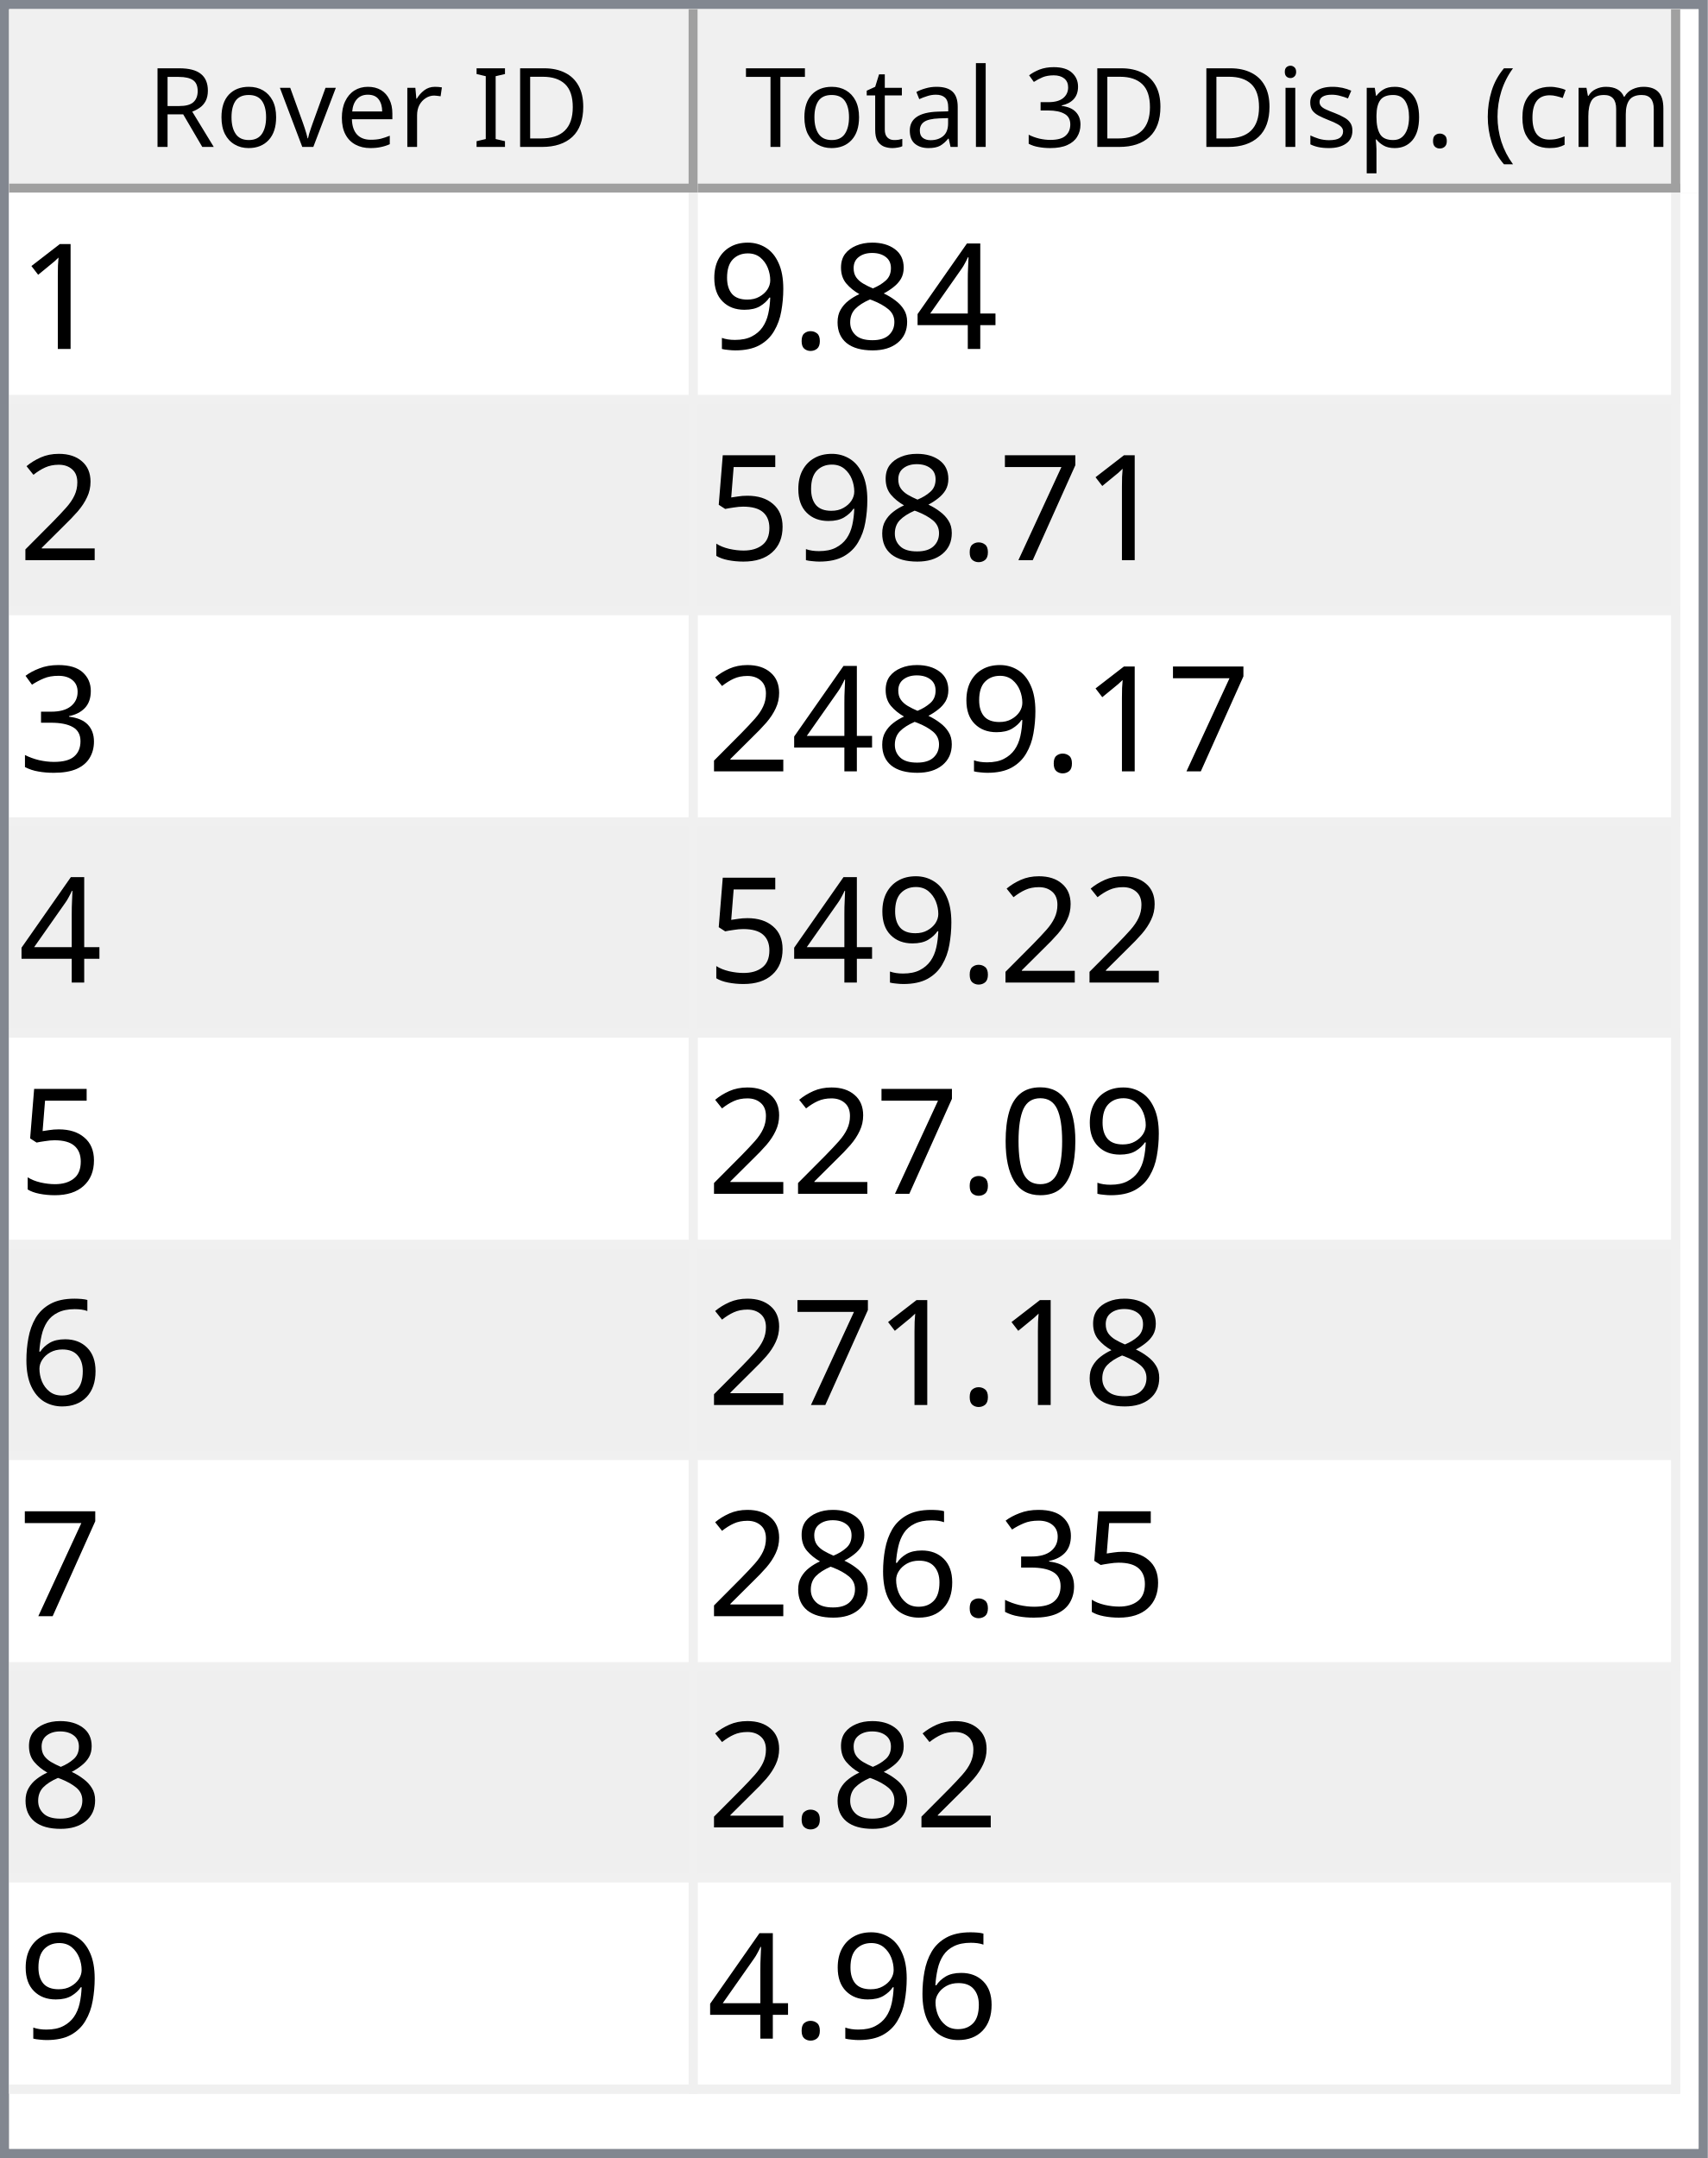
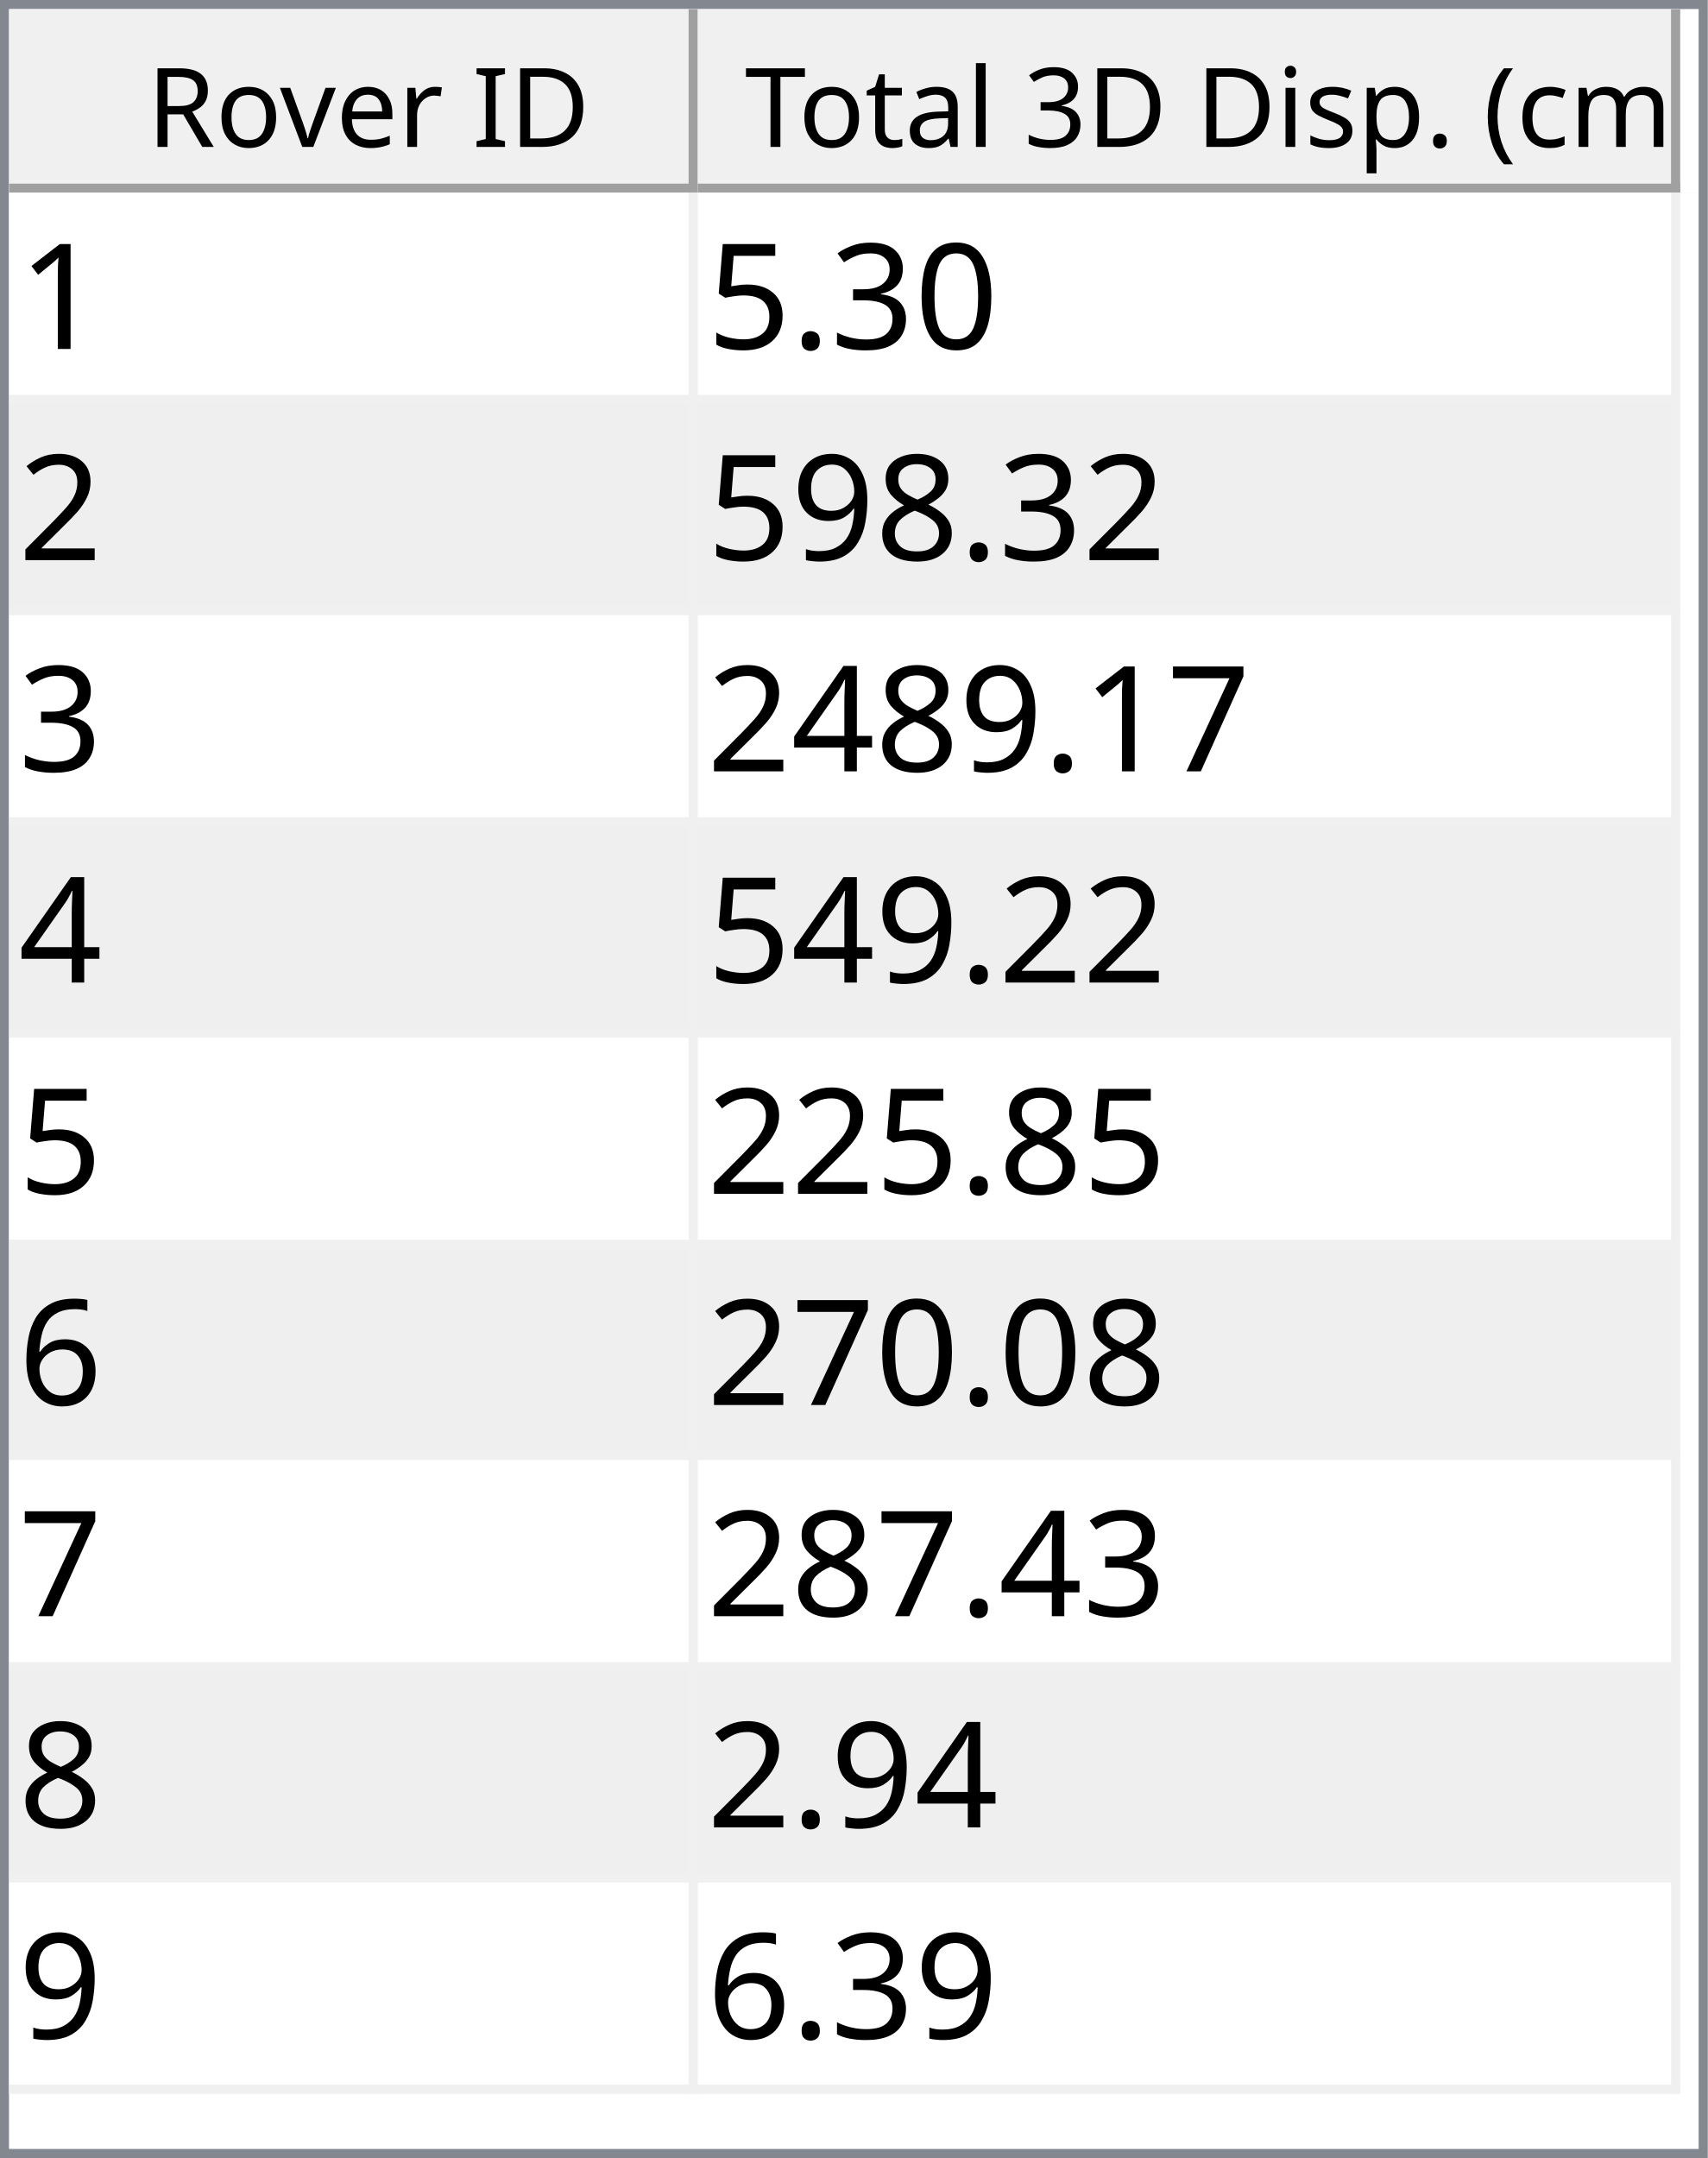
<svg xmlns="http://www.w3.org/2000/svg" style="fill-opacity:1; color-rendering:auto; color-interpolation:auto; text-rendering:auto; stroke:black; stroke-linecap:square; stroke-miterlimit:10; shape-rendering:auto; stroke-opacity:1; fill:black; stroke-dasharray:none; font-weight:normal; stroke-width:1; font-family:'Dialog'; font-style:normal; stroke-linejoin:miter; font-size:12px; stroke-dashoffset:0; image-rendering:auto;" width="186" height="235">
  <defs id="genericDefs" />
  <g>
    <defs id="defs1">
      <clipPath clipPathUnits="userSpaceOnUse" id="clipPath1">
        <path d="M0 0 L186 0 L186 235 L0 235 L0 0 Z" />
      </clipPath>
      <clipPath clipPathUnits="userSpaceOnUse" id="clipPath2">
        <path d="M0 0 L0 235 L186 235 L186 0 Z" />
      </clipPath>
      <clipPath clipPathUnits="userSpaceOnUse" id="clipPath3">
        <path d="M0 0 L0 20 L184 20 L184 0 Z" />
      </clipPath>
      <clipPath clipPathUnits="userSpaceOnUse" id="clipPath4">
        <path d="M0 0 L0 20 L75 20 L75 0 Z" />
      </clipPath>
      <clipPath clipPathUnits="userSpaceOnUse" id="clipPath5">
        <path d="M1 1 L1 19 L74 19 L74 1 Z" />
      </clipPath>
      <clipPath clipPathUnits="userSpaceOnUse" id="clipPath6">
        <path d="M0 0 L0 18 L73 18 L73 0 Z" />
      </clipPath>
      <clipPath clipPathUnits="userSpaceOnUse" id="clipPath7">
        <path d="M-0.5 -0.5 L-0.5 19.5 L74.5 19.5 L74.5 -0.5 Z" />
      </clipPath>
      <clipPath clipPathUnits="userSpaceOnUse" id="clipPath8">
        <path d="M0 0 L0 20 L107 20 L107 0 Z" />
      </clipPath>
      <clipPath clipPathUnits="userSpaceOnUse" id="clipPath9">
        <path d="M1 1 L1 19 L106 19 L106 1 Z" />
      </clipPath>
      <clipPath clipPathUnits="userSpaceOnUse" id="clipPath10">
        <path d="M0 0 L0 18 L105 18 L105 0 Z" />
      </clipPath>
      <clipPath clipPathUnits="userSpaceOnUse" id="clipPath11">
        <path d="M-0.5 -0.5 L-0.5 19.5 L106.5 19.5 L106.5 -0.5 Z" />
      </clipPath>
      <clipPath clipPathUnits="userSpaceOnUse" id="clipPath12">
        <path d="M0 0 L0 213 L184 213 L184 0 Z" />
      </clipPath>
      <clipPath clipPathUnits="userSpaceOnUse" id="clipPath13">
        <path d="M0 0 L0 207 L182 207 L182 0 Z" />
      </clipPath>
      <clipPath clipPathUnits="userSpaceOnUse" id="clipPath14">
        <path d="M-0.5 -0.5 L-0.5 206.5 L181.5 206.5 L181.5 -0.5 Z" />
      </clipPath>
      <clipPath clipPathUnits="userSpaceOnUse" id="clipPath15">
        <path d="M0 0 L0 22 L74 22 L74 0 Z" />
      </clipPath>
      <clipPath clipPathUnits="userSpaceOnUse" id="clipPath16">
        <path d="M0 0 L0 22 L106 22 L106 0 Z" />
      </clipPath>
      <font horiz-adv-x="64.551" id="font1">
        <font-face ascent="107.91" descent="25.098" units-per-em="100" style="font-style:normal; font-family:Segoe UI; font-weight:normal;" />
        <missing-glyph horiz-adv-x="64.551" d="M8.109 0 L8.109 68.266 L56.453 68.266 L56.453 0 L8.109 0 ZM15.328 7.234 L49.219 7.234 L49.219 61.031 L15.328 61.031 L15.328 7.234 Z" />
        <glyph unicode="D" horiz-adv-x="70.117" d="M9.188 0 L9.188 70.016 L28.516 70.016 Q65.531 70.016 65.531 35.891 Q65.531 19.672 55.25 9.836 Q44.969 0 27.734 0 L9.188 0 ZM17.391 62.594 L17.391 7.422 L27.828 7.422 Q41.609 7.422 49.273 14.797 Q56.938 22.172 56.938 35.688 Q56.938 62.594 28.328 62.594 L17.391 62.594 Z" />
        <glyph unicode="I" horiz-adv-x="26.611" d="M17.391 0 L9.188 0 L9.188 70.016 L17.391 70.016 L17.391 0 Z" />
        <glyph unicode=" " horiz-adv-x="27.393" d="" />
        <glyph unicode="r" horiz-adv-x="34.766" d="M34.188 41.891 Q32.078 43.5 28.125 43.5 Q23 43.5 19.555 38.672 Q16.109 33.844 16.109 25.484 L16.109 0 L8.109 0 L8.109 50 L16.109 50 L16.109 39.703 L16.312 39.703 Q18.016 44.969 21.531 47.922 Q25.047 50.875 29.391 50.875 Q32.516 50.875 34.188 50.203 L34.188 41.891 Z" />
        <glyph unicode="e" horiz-adv-x="52.295" d="M48.297 23 L12.984 23 Q13.188 14.656 17.484 10.109 Q21.781 5.562 29.297 5.562 Q37.75 5.562 44.828 11.141 L44.828 3.609 Q38.234 -1.172 27.391 -1.172 Q16.797 -1.172 10.742 5.641 Q4.688 12.453 4.688 24.812 Q4.688 36.469 11.305 43.82 Q17.922 51.172 27.734 51.172 Q37.547 51.172 42.922 44.828 Q48.297 38.484 48.297 27.203 L48.297 23 ZM40.094 29.781 Q40.047 36.719 36.75 40.578 Q33.453 44.438 27.594 44.438 Q21.922 44.438 17.969 40.383 Q14.016 36.328 13.094 29.781 L40.094 29.781 Z" />
        <glyph unicode="v" horiz-adv-x="47.9" d="M47.406 50 L27.484 0 L19.625 0 L0.688 50 L9.469 50 L22.172 13.672 Q23.578 9.672 23.922 6.688 L24.125 6.688 Q24.609 10.453 25.688 13.484 L38.969 50 L47.406 50 Z" />
        <glyph unicode="o" horiz-adv-x="58.594" d="M29 -1.172 Q17.922 -1.172 11.305 5.836 Q4.688 12.844 4.688 24.422 Q4.688 37.016 11.57 44.094 Q18.453 51.172 30.172 51.172 Q41.359 51.172 47.633 44.289 Q53.906 37.406 53.906 25.203 Q53.906 13.234 47.141 6.031 Q40.375 -1.172 29 -1.172 ZM29.594 44.438 Q21.875 44.438 17.383 39.188 Q12.891 33.938 12.891 24.703 Q12.891 15.828 17.43 10.695 Q21.969 5.562 29.594 5.562 Q37.359 5.562 41.531 10.594 Q45.703 15.625 45.703 24.906 Q45.703 34.281 41.531 39.359 Q37.359 44.438 29.594 44.438 Z" />
        <glyph unicode="R" horiz-adv-x="59.814" d="M59.375 0 L49.609 0 L37.891 19.625 Q36.281 22.359 34.766 24.289 Q33.25 26.219 31.664 27.438 Q30.078 28.656 28.25 29.219 Q26.422 29.781 24.125 29.781 L17.391 29.781 L17.391 0 L9.188 0 L9.188 70.016 L30.078 70.016 Q34.672 70.016 38.555 68.867 Q42.438 67.719 45.289 65.375 Q48.141 63.031 49.758 59.547 Q51.375 56.062 51.375 51.375 Q51.375 47.703 50.273 44.656 Q49.172 41.609 47.148 39.211 Q45.125 36.812 42.266 35.133 Q39.406 33.453 35.844 32.516 L35.844 32.328 Q37.594 31.547 38.891 30.547 Q40.188 29.547 41.359 28.18 Q42.531 26.812 43.68 25.078 Q44.828 23.344 46.234 21.047 L59.375 0 ZM17.391 62.594 L17.391 37.203 L28.516 37.203 Q31.594 37.203 34.203 38.133 Q36.812 39.062 38.719 40.797 Q40.625 42.531 41.703 45.047 Q42.781 47.562 42.781 50.688 Q42.781 56.297 39.141 59.445 Q35.5 62.594 28.609 62.594 L17.391 62.594 Z" />
        <glyph unicode=")" horiz-adv-x="30.176" d="M8.297 -15.922 L1.172 -15.922 Q16.406 2.344 16.406 26.812 Q16.406 51.469 1.078 70.016 L8.297 70.016 Q23.531 52.156 23.531 26.703 Q23.531 1.375 8.297 -15.922 Z" />
        <glyph unicode="m" horiz-adv-x="86.133" d="M79.109 0 L71.094 0 L71.094 28.719 Q71.094 37.016 68.531 40.727 Q65.969 44.438 59.906 44.438 Q54.781 44.438 51.195 39.75 Q47.609 35.062 47.609 28.516 L47.609 0 L39.594 0 L39.594 29.688 Q39.594 44.438 28.219 44.438 Q22.953 44.438 19.531 40.016 Q16.109 35.594 16.109 28.516 L16.109 0 L8.109 0 L8.109 50 L16.109 50 L16.109 42.094 L16.312 42.094 Q21.625 51.172 31.844 51.172 Q36.969 51.172 40.773 48.312 Q44.578 45.453 46 40.828 Q51.562 51.172 62.594 51.172 Q79.109 51.172 79.109 30.812 L79.109 0 Z" />
        <glyph unicode="c" horiz-adv-x="46.191" d="M42.188 2.297 Q36.422 -1.172 28.516 -1.172 Q17.828 -1.172 11.258 5.789 Q4.688 12.75 4.688 23.828 Q4.688 36.188 11.766 43.68 Q18.844 51.172 30.672 51.172 Q37.25 51.172 42.281 48.734 L42.281 40.531 Q36.719 44.438 30.375 44.438 Q22.703 44.438 17.797 38.945 Q12.891 33.453 12.891 24.516 Q12.891 15.719 17.508 10.641 Q22.125 5.562 29.891 5.562 Q36.422 5.562 42.188 9.906 L42.188 2.297 Z" />
        <glyph unicode="(" horiz-adv-x="30.176" d="M29.109 -15.922 L21.969 -15.922 Q6.844 1.375 6.844 26.703 Q6.844 52.156 21.969 70.016 L29.203 70.016 Q13.875 51.469 13.875 26.812 Q13.875 2.344 29.109 -15.922 Z" />
        <glyph unicode="." horiz-adv-x="21.68" d="M10.891 -1.078 Q8.641 -1.078 7.055 0.539 Q5.469 2.156 5.469 4.391 Q5.469 6.641 7.055 8.273 Q8.641 9.906 10.891 9.906 Q13.188 9.906 14.797 8.273 Q16.406 6.641 16.406 4.391 Q16.406 2.156 14.797 0.539 Q13.188 -1.078 10.891 -1.078 Z" />
        <glyph unicode="p" horiz-adv-x="58.789" d="M16.312 7.234 L16.109 7.234 L16.109 -23 L8.109 -23 L8.109 50 L16.109 50 L16.109 41.219 L16.312 41.219 Q22.219 51.172 33.594 51.172 Q43.266 51.172 48.688 44.461 Q54.109 37.75 54.109 26.469 Q54.109 13.922 48 6.375 Q41.891 -1.172 31.297 -1.172 Q21.578 -1.172 16.312 7.234 ZM16.109 27.391 L16.109 20.406 Q16.109 14.203 20.141 9.883 Q24.172 5.562 30.375 5.562 Q37.641 5.562 41.773 11.133 Q45.906 16.703 45.906 26.609 Q45.906 34.969 42.047 39.703 Q38.188 44.438 31.594 44.438 Q24.609 44.438 20.359 39.578 Q16.109 34.719 16.109 27.391 Z" />
        <glyph unicode="s" horiz-adv-x="42.432" d="M5.078 1.812 L5.078 10.406 Q11.625 5.562 19.484 5.562 Q30.031 5.562 30.031 12.594 Q30.031 14.594 29.125 15.992 Q28.219 17.391 26.68 18.461 Q25.141 19.531 23.07 20.383 Q21 21.234 18.609 22.172 Q15.281 23.484 12.766 24.828 Q10.25 26.172 8.57 27.859 Q6.891 29.547 6.031 31.695 Q5.172 33.844 5.172 36.719 Q5.172 40.234 6.789 42.945 Q8.406 45.656 11.086 47.484 Q13.766 49.312 17.211 50.242 Q20.656 51.172 24.312 51.172 Q30.812 51.172 35.938 48.922 L35.938 40.828 Q30.422 44.438 23.25 44.438 Q21 44.438 19.195 43.922 Q17.391 43.406 16.094 42.477 Q14.797 41.547 14.086 40.258 Q13.375 38.969 13.375 37.406 Q13.375 35.453 14.086 34.133 Q14.797 32.812 16.164 31.789 Q17.531 30.766 19.484 29.938 Q21.438 29.109 23.922 28.125 Q27.25 26.859 29.883 25.516 Q32.516 24.172 34.375 22.484 Q36.234 20.797 37.234 18.602 Q38.234 16.406 38.234 13.375 Q38.234 9.672 36.602 6.938 Q34.969 4.203 32.234 2.398 Q29.5 0.594 25.93 -0.289 Q22.359 -1.172 18.453 -1.172 Q10.75 -1.172 5.078 1.812 Z" />
        <glyph unicode="i" horiz-adv-x="24.219" d="M12.203 62.703 Q10.062 62.703 8.547 64.164 Q7.031 65.625 7.031 67.875 Q7.031 70.125 8.547 71.609 Q10.062 73.094 12.203 73.094 Q14.406 73.094 15.945 71.609 Q17.484 70.125 17.484 67.875 Q17.484 65.719 15.945 64.211 Q14.406 62.703 12.203 62.703 ZM16.109 0 L8.109 0 L8.109 50 L16.109 50 L16.109 0 Z" />
        <glyph unicode="3" horiz-adv-x="53.906" d="M46.531 19.828 Q46.531 15.094 44.75 11.211 Q42.969 7.328 39.719 4.57 Q36.469 1.812 31.93 0.297 Q27.391 -1.219 21.922 -1.219 Q11.922 -1.219 6 2.594 L6 11.188 Q13.094 5.609 22.219 5.609 Q25.875 5.609 28.828 6.539 Q31.781 7.469 33.906 9.227 Q36.031 10.984 37.18 13.477 Q38.328 15.969 38.328 19.094 Q38.328 32.812 18.797 32.812 L12.984 32.812 L12.984 39.594 L18.5 39.594 Q35.797 39.594 35.797 52.484 Q35.797 64.406 22.609 64.406 Q15.188 64.406 8.688 59.422 L8.688 67.188 Q15.375 71.188 24.609 71.188 Q29 71.188 32.57 69.969 Q36.141 68.75 38.68 66.555 Q41.219 64.359 42.609 61.281 Q44 58.203 44 54.5 Q44 40.672 30.031 36.719 L30.031 36.531 Q33.594 36.141 36.625 34.797 Q39.656 33.453 41.852 31.305 Q44.047 29.156 45.289 26.25 Q46.531 23.344 46.531 19.828 Z" />
        <glyph unicode="l" horiz-adv-x="24.219" d="M16.109 0 L8.109 0 L8.109 74.031 L16.109 74.031 L16.109 0 Z" />
        <glyph unicode="a" horiz-adv-x="50.879" d="M43.891 0 L35.891 0 L35.891 7.812 L35.688 7.812 Q30.469 -1.172 20.312 -1.172 Q12.844 -1.172 8.617 2.781 Q4.391 6.734 4.391 13.281 Q4.391 27.297 20.906 29.594 L35.891 31.688 Q35.891 44.438 25.594 44.438 Q16.547 44.438 9.281 38.281 L9.281 46.484 Q16.656 51.172 26.266 51.172 Q43.891 51.172 43.891 32.516 L43.891 0 ZM35.891 25.297 L23.828 23.641 Q18.266 22.859 15.43 20.875 Q12.594 18.891 12.594 13.875 Q12.594 10.203 15.211 7.883 Q17.828 5.562 22.172 5.562 Q28.125 5.562 32.008 9.742 Q35.891 13.922 35.891 20.312 L35.891 25.297 Z" />
        <glyph unicode="t" horiz-adv-x="33.887" d="M31.297 0.484 Q28.469 -1.078 23.828 -1.078 Q10.688 -1.078 10.688 13.578 L10.688 43.172 L2.094 43.172 L2.094 50 L10.688 50 L10.688 62.203 L18.703 64.797 L18.703 50 L31.297 50 L31.297 43.172 L18.703 43.172 L18.703 14.984 Q18.703 9.969 20.414 7.82 Q22.125 5.672 26.078 5.672 Q29.109 5.672 31.297 7.328 L31.297 0.484 Z" />
        <glyph unicode="T" horiz-adv-x="52.393" d="M50.594 62.594 L30.375 62.594 L30.375 0 L22.172 0 L22.172 62.594 L2 62.594 L2 70.016 L50.594 70.016 L50.594 62.594 Z" />
      </font>
      <font horiz-adv-x="75.0" id="font2">
        <font-face ascent="100.537" descent="21.973" units-per-em="100" style="font-style:normal; font-family:sans-serif; font-weight:normal;" />
        <missing-glyph horiz-adv-x="75.0" d="M12.5 0 L12.5 62.5 L62.5 62.5 L62.5 0 L12.5 0 ZM14.062 1.562 L60.938 1.562 L60.938 60.938 L14.062 60.938 L14.062 1.562 Z" />
        <glyph unicode="1" horiz-adv-x="55.615" d="M37.25 0 L28.469 0 L28.469 56 Q25.297 52.984 20.141 49.953 Q14.984 46.922 10.891 45.406 L10.891 53.906 Q18.266 57.375 23.781 62.305 Q29.297 67.234 31.594 71.875 L37.25 71.875 L37.25 0 Z" />
+         <glyph unicode="0" horiz-adv-x="55.615" d="M4.156 35.297 Q4.156 48 6.766 55.742 Q9.375 63.484 14.523 67.68 Q19.672 71.875 27.484 71.875 Q33.25 71.875 37.594 69.555 Q41.938 67.234 44.773 62.867 Q47.609 58.5 49.219 52.227 Q50.828 45.953 50.828 35.297 Q50.828 22.703 48.242 14.969 Q45.656 7.234 40.508 3.008 Q35.359 -1.219 27.484 -1.219 Q17.141 -1.219 11.234 6.203 Q4.156 15.141 4.156 35.297 ZM13.188 35.297 Q13.188 17.672 17.312 11.836 Q21.438 6 27.484 6 Q33.547 6 37.672 11.859 Q41.797 17.719 41.797 35.297 Q41.797 52.984 37.672 58.789 Q33.547 64.594 27.391 64.594 Q21.344 64.594 17.719 59.469 Q13.188 52.938 13.188 35.297 Z" />
+         <glyph unicode="3" horiz-adv-x="55.615" d="M4.203 18.891 L12.984 20.062 Q14.5 12.594 18.141 9.297 Q21.781 6 27 6 Q33.203 6 37.477 10.297 Q41.75 14.594 41.75 20.953 Q41.75 27 37.797 30.93 Q33.844 34.859 27.734 34.859 Q25.25 34.859 21.531 33.891 L22.516 41.609 Q23.391 41.5 23.922 41.5 Q29.547 41.5 34.039 44.43 Q38.531 47.359 38.531 53.469 Q38.531 58.297 35.258 61.477 Q31.984 64.656 26.812 64.656 Q21.688 64.656 18.266 61.43 Q14.844 58.203 13.875 51.766 L5.078 53.328 Q6.688 62.156 12.398 67.016 Q18.109 71.875 26.609 71.875 Q32.469 71.875 37.398 69.359 Q42.328 66.844 44.945 62.5 Q47.562 58.156 47.562 53.266 Q47.562 48.641 45.07 44.828 Q42.578 41.016 37.703 38.766 Q44.047 37.312 47.562 32.695 Q51.078 28.078 51.078 21.141 Q51.078 11.766 44.242 5.25 Q37.406 -1.266 26.953 -1.266 Q17.531 -1.266 11.305 4.352 Q5.078 9.969 4.203 18.891 Z" />
+         <glyph unicode="." horiz-adv-x="27.783" d="M9.078 0 L9.078 10.016 L19.094 10.016 L19.094 0 L9.078 0 Z" />
+         <glyph unicode="5" horiz-adv-x="55.615" d="M4.156 18.75 L13.375 19.531 Q14.406 12.797 18.141 9.398 Q21.875 6 27.156 6 Q33.5 6 37.891 10.789 Q42.281 15.578 42.281 23.484 Q42.281 31 38.062 35.352 Q33.844 39.703 27 39.703 Q22.75 39.703 19.336 37.773 Q15.922 35.844 13.969 32.766 L5.719 33.844 L12.641 70.609 L48.25 70.609 L48.25 62.203 L19.672 62.203 L15.828 42.969 Q22.266 47.469 29.344 47.469 Q38.719 47.469 45.164 40.969 Q51.609 34.469 51.609 24.266 Q51.609 14.547 45.953 7.469 Q39.062 -1.219 27.156 -1.219 Q17.391 -1.219 11.211 4.25 Q5.031 9.719 4.156 18.75 Z" />
+         <glyph unicode="2" horiz-adv-x="55.615" d="M50.344 8.453 L50.344 0 L3.031 0 Q2.938 3.172 4.047 6.109 Q5.859 10.938 9.836 15.625 Q13.812 20.312 21.344 26.469 Q33.016 36.031 37.117 41.625 Q41.219 47.219 41.219 52.203 Q41.219 57.422 37.477 61.008 Q33.734 64.594 27.734 64.594 Q21.391 64.594 17.578 60.789 Q13.766 56.984 13.719 50.25 L4.688 51.172 Q5.609 61.281 11.664 66.578 Q17.719 71.875 27.938 71.875 Q38.234 71.875 44.242 66.164 Q50.25 60.453 50.25 52 Q50.25 47.703 48.492 43.555 Q46.734 39.406 42.656 34.812 Q38.578 30.219 29.109 22.219 Q21.188 15.578 18.945 13.211 Q16.703 10.844 15.234 8.453 L50.344 8.453 Z" />
+         <glyph unicode="8" horiz-adv-x="55.615" d="M17.672 38.812 Q12.203 40.828 9.57 44.539 Q6.938 48.25 6.938 53.422 Q6.938 61.234 12.555 66.555 Q18.172 71.875 27.484 71.875 Q36.859 71.875 42.578 66.43 Q48.297 60.984 48.297 53.172 Q48.297 48.188 45.68 44.508 Q43.062 40.828 37.75 38.812 Q44.344 36.672 47.781 31.883 Q51.219 27.094 51.219 20.453 Q51.219 11.281 44.727 5.031 Q38.234 -1.219 27.641 -1.219 Q17.047 -1.219 10.547 5.055 Q4.047 11.328 4.047 20.703 Q4.047 27.688 7.594 32.398 Q11.141 37.109 17.672 38.812 ZM15.922 53.719 Q15.922 48.641 19.195 45.414 Q22.469 42.188 27.688 42.188 Q32.766 42.188 36.016 45.383 Q39.266 48.578 39.266 53.219 Q39.266 58.062 35.914 61.359 Q32.562 64.656 27.594 64.656 Q22.562 64.656 19.242 61.43 Q15.922 58.203 15.922 53.719 ZM13.094 20.656 Q13.094 16.891 14.875 13.375 Q16.656 9.859 20.172 7.93 Q23.688 6 27.734 6 Q34.031 6 38.133 10.055 Q42.234 14.109 42.234 20.359 Q42.234 26.703 38.016 30.859 Q33.797 35.016 27.438 35.016 Q21.234 35.016 17.164 30.914 Q13.094 26.812 13.094 20.656 Z" />
+         <glyph unicode="9" horiz-adv-x="55.615" d="M5.469 16.547 L13.922 17.328 Q14.984 11.375 18.016 8.688 Q21.047 6 25.781 6 Q29.828 6 32.883 7.859 Q35.938 9.719 37.891 12.82 Q39.844 15.922 41.164 21.195 Q42.484 26.469 42.484 31.938 Q42.484 32.516 42.438 33.688 Q39.797 29.5 35.234 26.883 Q30.672 24.266 25.344 24.266 Q16.453 24.266 10.305 30.711 Q4.156 37.156 4.156 47.703 Q4.156 58.594 10.578 65.234 Q17 71.875 26.656 71.875 Q33.641 71.875 39.43 68.117 Q45.219 64.359 48.219 57.398 Q51.219 50.438 51.219 37.25 Q51.219 23.531 48.242 15.406 Q45.266 7.281 39.383 3.031 Q33.5 -1.219 25.594 -1.219 Q17.188 -1.219 11.867 3.445 Q6.547 8.109 5.469 16.547 ZM41.453 48.141 Q41.453 55.719 37.43 60.156 Q33.406 64.594 27.734 64.594 Q21.875 64.594 17.531 59.812 Q13.188 55.031 13.188 47.406 Q13.188 40.578 17.312 36.305 Q21.438 32.031 27.484 32.031 Q33.594 32.031 37.523 36.305 Q41.453 40.578 41.453 48.141 Z" />
+         <glyph unicode="7" horiz-adv-x="55.615" d="M4.734 62.203 L4.734 70.656 L51.078 70.656 L51.078 63.812 Q44.234 56.547 37.523 44.484 Q30.812 32.422 27.156 19.672 Q24.516 10.688 23.781 0 L14.75 0 Q14.891 8.453 18.062 20.414 Q21.234 32.375 27.172 43.484 Q33.109 54.594 39.797 62.203 L4.734 62.203 Z" />
        <glyph unicode="4" horiz-adv-x="55.615" d="M32.328 0 L32.328 17.141 L1.266 17.141 L1.266 25.203 L33.938 71.578 L41.109 71.578 L41.109 25.203 L50.781 25.203 L50.781 17.141 L41.109 17.141 L41.109 0 L32.328 0 ZM32.328 25.203 L32.328 57.469 L9.906 25.203 L32.328 25.203 Z" />
-         <glyph unicode="8" horiz-adv-x="55.615" d="M17.672 38.812 Q12.203 40.828 9.57 44.539 Q6.938 48.25 6.938 53.422 Q6.938 61.234 12.555 66.555 Q18.172 71.875 27.484 71.875 Q36.859 71.875 42.578 66.43 Q48.297 60.984 48.297 53.172 Q48.297 48.188 45.68 44.508 Q43.062 40.828 37.75 38.812 Q44.344 36.672 47.781 31.883 Q51.219 27.094 51.219 20.453 Q51.219 11.281 44.727 5.031 Q38.234 -1.219 27.641 -1.219 Q17.047 -1.219 10.547 5.055 Q4.047 11.328 4.047 20.703 Q4.047 27.688 7.594 32.398 Q11.141 37.109 17.672 38.812 ZM15.922 53.719 Q15.922 48.641 19.195 45.414 Q22.469 42.188 27.688 42.188 Q32.766 42.188 36.016 45.383 Q39.266 48.578 39.266 53.219 Q39.266 58.062 35.914 61.359 Q32.562 64.656 27.594 64.656 Q22.562 64.656 19.242 61.43 Q15.922 58.203 15.922 53.719 ZM13.094 20.656 Q13.094 16.891 14.875 13.375 Q16.656 9.859 20.172 7.93 Q23.688 6 27.734 6 Q34.031 6 38.133 10.055 Q42.234 14.109 42.234 20.359 Q42.234 26.703 38.016 30.859 Q33.797 35.016 27.438 35.016 Q21.234 35.016 17.164 30.914 Q13.094 26.812 13.094 20.656 Z" />
-         <glyph unicode="." horiz-adv-x="27.783" d="M9.078 0 L9.078 10.016 L19.094 10.016 L19.094 0 L9.078 0 Z" />
-         <glyph unicode="9" horiz-adv-x="55.615" d="M5.469 16.547 L13.922 17.328 Q14.984 11.375 18.016 8.688 Q21.047 6 25.781 6 Q29.828 6 32.883 7.859 Q35.938 9.719 37.891 12.82 Q39.844 15.922 41.164 21.195 Q42.484 26.469 42.484 31.938 Q42.484 32.516 42.438 33.688 Q39.797 29.5 35.234 26.883 Q30.672 24.266 25.344 24.266 Q16.453 24.266 10.305 30.711 Q4.156 37.156 4.156 47.703 Q4.156 58.594 10.578 65.234 Q17 71.875 26.656 71.875 Q33.641 71.875 39.43 68.117 Q45.219 64.359 48.219 57.398 Q51.219 50.438 51.219 37.25 Q51.219 23.531 48.242 15.406 Q45.266 7.281 39.383 3.031 Q33.5 -1.219 25.594 -1.219 Q17.188 -1.219 11.867 3.445 Q6.547 8.109 5.469 16.547 ZM41.453 48.141 Q41.453 55.719 37.43 60.156 Q33.406 64.594 27.734 64.594 Q21.875 64.594 17.531 59.812 Q13.188 55.031 13.188 47.406 Q13.188 40.578 17.312 36.305 Q21.438 32.031 27.484 32.031 Q33.594 32.031 37.523 36.305 Q41.453 40.578 41.453 48.141 Z" />
-         <glyph unicode="2" horiz-adv-x="55.615" d="M50.344 8.453 L50.344 0 L3.031 0 Q2.938 3.172 4.047 6.109 Q5.859 10.938 9.836 15.625 Q13.812 20.312 21.344 26.469 Q33.016 36.031 37.117 41.625 Q41.219 47.219 41.219 52.203 Q41.219 57.422 37.477 61.008 Q33.734 64.594 27.734 64.594 Q21.391 64.594 17.578 60.789 Q13.766 56.984 13.719 50.25 L4.688 51.172 Q5.609 61.281 11.664 66.578 Q17.719 71.875 27.938 71.875 Q38.234 71.875 44.242 66.164 Q50.25 60.453 50.25 52 Q50.25 47.703 48.492 43.555 Q46.734 39.406 42.656 34.812 Q38.578 30.219 29.109 22.219 Q21.188 15.578 18.945 13.211 Q16.703 10.844 15.234 8.453 L50.344 8.453 Z" />
-         <glyph unicode="7" horiz-adv-x="55.615" d="M4.734 62.203 L4.734 70.656 L51.078 70.656 L51.078 63.812 Q44.234 56.547 37.523 44.484 Q30.812 32.422 27.156 19.672 Q24.516 10.688 23.781 0 L14.75 0 Q14.891 8.453 18.062 20.414 Q21.234 32.375 27.172 43.484 Q33.109 54.594 39.797 62.203 L4.734 62.203 Z" />
-         <glyph unicode="5" horiz-adv-x="55.615" d="M4.156 18.75 L13.375 19.531 Q14.406 12.797 18.141 9.398 Q21.875 6 27.156 6 Q33.5 6 37.891 10.789 Q42.281 15.578 42.281 23.484 Q42.281 31 38.062 35.352 Q33.844 39.703 27 39.703 Q22.75 39.703 19.336 37.773 Q15.922 35.844 13.969 32.766 L5.719 33.844 L12.641 70.609 L48.25 70.609 L48.25 62.203 L19.672 62.203 L15.828 42.969 Q22.266 47.469 29.344 47.469 Q38.719 47.469 45.164 40.969 Q51.609 34.469 51.609 24.266 Q51.609 14.547 45.953 7.469 Q39.062 -1.219 27.156 -1.219 Q17.391 -1.219 11.211 4.25 Q5.031 9.719 4.156 18.75 Z" />
-         <glyph unicode="3" horiz-adv-x="55.615" d="M4.203 18.891 L12.984 20.062 Q14.5 12.594 18.141 9.297 Q21.781 6 27 6 Q33.203 6 37.477 10.297 Q41.75 14.594 41.75 20.953 Q41.75 27 37.797 30.93 Q33.844 34.859 27.734 34.859 Q25.25 34.859 21.531 33.891 L22.516 41.609 Q23.391 41.5 23.922 41.5 Q29.547 41.5 34.039 44.43 Q38.531 47.359 38.531 53.469 Q38.531 58.297 35.258 61.477 Q31.984 64.656 26.812 64.656 Q21.688 64.656 18.266 61.43 Q14.844 58.203 13.875 51.766 L5.078 53.328 Q6.688 62.156 12.398 67.016 Q18.109 71.875 26.609 71.875 Q32.469 71.875 37.398 69.359 Q42.328 66.844 44.945 62.5 Q47.562 58.156 47.562 53.266 Q47.562 48.641 45.07 44.828 Q42.578 41.016 37.703 38.766 Q44.047 37.312 47.562 32.695 Q51.078 28.078 51.078 21.141 Q51.078 11.766 44.242 5.25 Q37.406 -1.266 26.953 -1.266 Q17.531 -1.266 11.305 4.352 Q5.078 9.969 4.203 18.891 Z" />
-         <glyph unicode="0" horiz-adv-x="55.615" d="M4.156 35.297 Q4.156 48 6.766 55.742 Q9.375 63.484 14.523 67.68 Q19.672 71.875 27.484 71.875 Q33.25 71.875 37.594 69.555 Q41.938 67.234 44.773 62.867 Q47.609 58.5 49.219 52.227 Q50.828 45.953 50.828 35.297 Q50.828 22.703 48.242 14.969 Q45.656 7.234 40.508 3.008 Q35.359 -1.219 27.484 -1.219 Q17.141 -1.219 11.234 6.203 Q4.156 15.141 4.156 35.297 ZM13.188 35.297 Q13.188 17.672 17.312 11.836 Q21.438 6 27.484 6 Q33.547 6 37.672 11.859 Q41.797 17.719 41.797 35.297 Q41.797 52.984 37.672 58.789 Q33.547 64.594 27.391 64.594 Q21.344 64.594 17.719 59.469 Q13.188 52.938 13.188 35.297 Z" />
        <glyph unicode="6" horiz-adv-x="55.615" d="M49.75 54.047 L41.016 53.375 Q39.844 58.547 37.703 60.891 Q34.125 64.656 28.906 64.656 Q24.703 64.656 21.531 62.312 Q17.391 59.281 14.992 53.469 Q12.594 47.656 12.5 36.922 Q15.672 41.75 20.266 44.094 Q24.859 46.438 29.891 46.438 Q38.672 46.438 44.852 39.969 Q51.031 33.5 51.031 23.25 Q51.031 16.5 48.125 10.719 Q45.219 4.938 40.141 1.859 Q35.062 -1.219 28.609 -1.219 Q17.625 -1.219 10.695 6.859 Q3.766 14.938 3.766 33.5 Q3.766 54.25 11.422 63.672 Q18.109 71.875 29.438 71.875 Q37.891 71.875 43.289 67.141 Q48.688 62.406 49.75 54.047 ZM13.875 23.188 Q13.875 18.656 15.797 14.508 Q17.719 10.359 21.188 8.18 Q24.656 6 28.469 6 Q34.031 6 38.039 10.492 Q42.047 14.984 42.047 22.703 Q42.047 30.125 38.086 34.398 Q34.125 38.672 28.125 38.672 Q22.172 38.672 18.023 34.398 Q13.875 30.125 13.875 23.188 Z" />
      </font>
    </defs>
    <g style="fill:white; stroke:white;">
      <rect x="0" y="0" width="186" style="clip-path:url(#clipPath1); stroke:none;" height="235" />
    </g>
    <g style="fill:white; text-rendering:optimizeSpeed; color-rendering:optimizeSpeed; image-rendering:optimizeSpeed; shape-rendering:crispEdges; stroke:white; color-interpolation:sRGB;">
      <rect x="0" width="186" height="235" y="0" style="stroke:none;" />
      <path style="stroke:none;" d="M0 235 L186 235 L186 0 L0 0 Z" />
    </g>
    <g style="fill:rgb(240,240,240); font-family:'Segoe UI'; stroke:rgb(240,240,240);">
      <rect x="0" y="0" width="186" style="clip-path:url(#clipPath2); stroke:none;" height="235" />
    </g>
    <g style="fill:rgb(130,135,144); font-family:'Segoe UI'; stroke:rgb(130,135,144);">
      <path d="M0 0 L186 0 L186 235 L0 235 L0 0 ZM1 1 L185 1 L185 234 L1 234 L1 1 Z" style="fill-rule:evenodd; clip-path:url(#clipPath2); stroke:none;" />
    </g>
    <g style="fill:white; font-family:'Segoe UI'; stroke:white;" transform="translate(1,1)">
      <rect x="0" y="0" width="184" style="clip-path:url(#clipPath3); stroke:none;" height="20" />
    </g>
    <g style="fill:rgb(240,240,240); font-family:'Segoe UI'; stroke:rgb(240,240,240);" transform="translate(1,1)">
      <rect x="0" y="0" width="75" style="clip-path:url(#clipPath4); stroke:none;" height="20" />
    </g>
    <g style="font-family:'Segoe UI';" transform="translate(2,2)">
      <text x="14" xml:space="preserve" y="14" style="clip-path:url(#clipPath6); stroke:none;">Rover ID</text>
    </g>
    <g style="fill:rgb(160,160,160); font-family:'Segoe UI'; stroke:rgb(160,160,160); stroke-linejoin:bevel;" transform="translate(1.5,1.5)">
      <line x1="74" x2="74" y1="0" style="fill:none; clip-path:url(#clipPath7);" y2="19" />
    </g>
    <g style="fill:rgb(160,160,160); font-family:'Segoe UI'; stroke:rgb(160,160,160); stroke-linejoin:bevel;" transform="matrix(1,0,0,1,1,1) translate(0.5,0.5)">
      <line x1="0" x2="74" y1="19" style="fill:none; clip-path:url(#clipPath7);" y2="19" />
    </g>
    <g style="fill:rgb(240,240,240); font-family:'Segoe UI'; stroke:rgb(240,240,240);" transform="translate(76,1)">
      <rect x="0" y="0" width="107" style="clip-path:url(#clipPath8); stroke:none;" height="20" />
    </g>
    <g style="font-family:'Segoe UI';" transform="translate(77,2)">
      <text x="1" xml:space="preserve" y="14" style="clip-path:url(#clipPath10); stroke:none;"> Total 3D Disp. (cm)</text>
    </g>
    <g style="fill:rgb(160,160,160); font-family:'Segoe UI'; stroke:rgb(160,160,160); stroke-linejoin:bevel;" transform="translate(76.5,1.5)">
      <line x1="106" x2="106" y1="0" style="fill:none; clip-path:url(#clipPath11);" y2="19" />
    </g>
    <g style="fill:rgb(160,160,160); font-family:'Segoe UI'; stroke:rgb(160,160,160); stroke-linejoin:bevel;" transform="matrix(1,0,0,1,76,1) translate(0.5,0.5)">
      <line x1="0" x2="106" y1="19" style="fill:none; clip-path:url(#clipPath11);" y2="19" />
    </g>
    <g style="fill:white; font-family:'Segoe UI'; stroke:white;" transform="translate(1,21)">
      <rect x="0" y="0" width="184" style="clip-path:url(#clipPath12); stroke:none;" height="213" />
    </g>
    <g style="fill:rgb(240,240,240); font-size:16px; font-family:sans-serif; stroke:rgb(240,240,240);" transform="translate(1,21)">
      <rect x="0" y="0" width="182" style="clip-path:url(#clipPath13); stroke:none;" height="207" />
      <line transform="translate(0.5,0.5)" x1="0" x2="181" y1="22" style="clip-path:url(#clipPath14); fill:none; stroke-linejoin:bevel;" y2="22" />
    </g>
    <g transform="matrix(1,0,0,1,1,21) translate(0.5,0.5)" style="fill:rgb(240,240,240); font-size:16px; font-family:sans-serif; stroke:rgb(240,240,240); stroke-linejoin:bevel;">
      <line x1="0" x2="181" y1="45" style="fill:none; clip-path:url(#clipPath14);" y2="45" />
    </g>
    <g transform="matrix(1,0,0,1,1,21) translate(0.5,0.5)" style="fill:rgb(240,240,240); font-size:16px; font-family:sans-serif; stroke:rgb(240,240,240); stroke-linejoin:bevel;">
      <line x1="0" x2="181" y1="68" style="fill:none; clip-path:url(#clipPath14);" y2="68" />
    </g>
    <g transform="matrix(1,0,0,1,1,21) translate(0.5,0.5)" style="fill:rgb(240,240,240); font-size:16px; font-family:sans-serif; stroke:rgb(240,240,240); stroke-linejoin:bevel;">
      <line x1="0" x2="181" y1="91" style="fill:none; clip-path:url(#clipPath14);" y2="91" />
    </g>
    <g transform="matrix(1,0,0,1,1,21) translate(0.5,0.5)" style="fill:rgb(240,240,240); font-size:16px; font-family:sans-serif; stroke:rgb(240,240,240); stroke-linejoin:bevel;">
      <line x1="0" x2="181" y1="114" style="fill:none; clip-path:url(#clipPath14);" y2="114" />
    </g>
    <g transform="matrix(1,0,0,1,1,21) translate(0.5,0.5)" style="fill:rgb(240,240,240); font-size:16px; font-family:sans-serif; stroke:rgb(240,240,240); stroke-linejoin:bevel;">
      <line x1="0" x2="181" y1="137" style="fill:none; clip-path:url(#clipPath14);" y2="137" />
    </g>
    <g transform="matrix(1,0,0,1,1,21) translate(0.5,0.5)" style="fill:rgb(240,240,240); font-size:16px; font-family:sans-serif; stroke:rgb(240,240,240); stroke-linejoin:bevel;">
      <line x1="0" x2="181" y1="160" style="fill:none; clip-path:url(#clipPath14);" y2="160" />
    </g>
    <g transform="matrix(1,0,0,1,1,21) translate(0.5,0.5)" style="fill:rgb(240,240,240); font-size:16px; font-family:sans-serif; stroke:rgb(240,240,240); stroke-linejoin:bevel;">
      <line x1="0" x2="181" y1="183" style="fill:none; clip-path:url(#clipPath14);" y2="183" />
    </g>
    <g transform="matrix(1,0,0,1,1,21) translate(0.5,0.5)" style="fill:rgb(240,240,240); font-size:16px; font-family:sans-serif; stroke:rgb(240,240,240); stroke-linejoin:bevel;">
      <line x1="0" x2="181" y1="206" style="fill:none; clip-path:url(#clipPath14);" y2="206" />
    </g>
    <g transform="matrix(1,0,0,1,1,21) translate(0.5,0.5)" style="fill:rgb(240,240,240); font-size:16px; font-family:sans-serif; stroke:rgb(240,240,240); stroke-linejoin:bevel;">
      <line x1="74" x2="74" y1="0" style="fill:none; clip-path:url(#clipPath14);" y2="206" />
    </g>
    <g transform="matrix(1,0,0,1,1,21) translate(0.5,0.5)" style="fill:rgb(240,240,240); font-size:16px; font-family:sans-serif; stroke:rgb(240,240,240); stroke-linejoin:bevel;">
      <line x1="181" x2="181" y1="0" style="fill:none; clip-path:url(#clipPath14);" y2="206" />
    </g>
    <g style="fill:white; font-size:16px; font-family:sans-serif; stroke:white;" transform="matrix(1,0,0,1,1,21)">
      <rect x="0" y="0" width="74" style="clip-path:url(#clipPath15); stroke:none;" height="22" />
      <text x="1" y="17" style="fill:black; clip-path:url(#clipPath15); stroke:none;" xml:space="preserve">1</text>
    </g>
    <g style="fill:white; font-size:16px; font-family:sans-serif; stroke:white;" transform="matrix(1,0,0,1,1,21) translate(75,0)">
      <rect x="0" y="0" width="106" style="clip-path:url(#clipPath16); stroke:none;" height="22" />
-       <text x="1" y="17" style="fill:black; clip-path:url(#clipPath16); stroke:none;" xml:space="preserve">9.84</text>
+       <text x="1" y="17" style="fill:black; clip-path:url(#clipPath16); stroke:none;" xml:space="preserve">5.30</text>
    </g>
    <g style="fill:rgb(239,239,239); font-size:16px; font-family:sans-serif; stroke:rgb(239,239,239);" transform="matrix(1,0,0,1,1,21) translate(0,23)">
      <rect x="0" y="0" width="74" style="clip-path:url(#clipPath15); stroke:none;" height="22" />
      <text x="1" y="17" style="fill:black; clip-path:url(#clipPath15); stroke:none;" xml:space="preserve">2</text>
    </g>
    <g style="fill:rgb(239,239,239); font-size:16px; font-family:sans-serif; stroke:rgb(239,239,239);" transform="matrix(1,0,0,1,1,21) translate(75,23)">
      <rect x="0" y="0" width="106" style="clip-path:url(#clipPath16); stroke:none;" height="22" />
-       <text x="1" y="17" style="fill:black; clip-path:url(#clipPath16); stroke:none;" xml:space="preserve">598.71</text>
+       <text x="1" y="17" style="fill:black; clip-path:url(#clipPath16); stroke:none;" xml:space="preserve">598.32</text>
    </g>
    <g style="fill:white; font-size:16px; font-family:sans-serif; stroke:white;" transform="matrix(1,0,0,1,1,21) translate(0,46)">
      <rect x="0" y="0" width="74" style="clip-path:url(#clipPath15); stroke:none;" height="22" />
      <text x="1" y="17" style="fill:black; clip-path:url(#clipPath15); stroke:none;" xml:space="preserve">3</text>
    </g>
    <g style="fill:white; font-size:16px; font-family:sans-serif; stroke:white;" transform="matrix(1,0,0,1,1,21) translate(75,46)">
      <rect x="0" y="0" width="106" style="clip-path:url(#clipPath16); stroke:none;" height="22" />
      <text x="1" y="17" style="fill:black; clip-path:url(#clipPath16); stroke:none;" xml:space="preserve">2489.17</text>
    </g>
    <g style="fill:rgb(239,239,239); font-size:16px; font-family:sans-serif; stroke:rgb(239,239,239);" transform="matrix(1,0,0,1,1,21) translate(0,69)">
      <rect x="0" y="0" width="74" style="clip-path:url(#clipPath15); stroke:none;" height="22" />
      <text x="1" y="17" style="fill:black; clip-path:url(#clipPath15); stroke:none;" xml:space="preserve">4</text>
    </g>
    <g style="fill:rgb(239,239,239); font-size:16px; font-family:sans-serif; stroke:rgb(239,239,239);" transform="matrix(1,0,0,1,1,21) translate(75,69)">
      <rect x="0" y="0" width="106" style="clip-path:url(#clipPath16); stroke:none;" height="22" />
      <text x="1" y="17" style="fill:black; clip-path:url(#clipPath16); stroke:none;" xml:space="preserve">549.22</text>
    </g>
    <g style="fill:white; font-size:16px; font-family:sans-serif; stroke:white;" transform="matrix(1,0,0,1,1,21) translate(0,92)">
      <rect x="0" y="0" width="74" style="clip-path:url(#clipPath15); stroke:none;" height="22" />
      <text x="1" y="17" style="fill:black; clip-path:url(#clipPath15); stroke:none;" xml:space="preserve">5</text>
    </g>
    <g style="fill:white; font-size:16px; font-family:sans-serif; stroke:white;" transform="matrix(1,0,0,1,1,21) translate(75,92)">
      <rect x="0" y="0" width="106" style="clip-path:url(#clipPath16); stroke:none;" height="22" />
-       <text x="1" y="17" style="fill:black; clip-path:url(#clipPath16); stroke:none;" xml:space="preserve">227.09</text>
+       <text x="1" y="17" style="fill:black; clip-path:url(#clipPath16); stroke:none;" xml:space="preserve">225.85</text>
    </g>
    <g style="fill:rgb(239,239,239); font-size:16px; font-family:sans-serif; stroke:rgb(239,239,239);" transform="matrix(1,0,0,1,1,21) translate(0,115)">
      <rect x="0" y="0" width="74" style="clip-path:url(#clipPath15); stroke:none;" height="22" />
      <text x="1" y="17" style="fill:black; clip-path:url(#clipPath15); stroke:none;" xml:space="preserve">6</text>
    </g>
    <g style="fill:rgb(239,239,239); font-size:16px; font-family:sans-serif; stroke:rgb(239,239,239);" transform="matrix(1,0,0,1,1,21) translate(75,115)">
      <rect x="0" y="0" width="106" style="clip-path:url(#clipPath16); stroke:none;" height="22" />
-       <text x="1" y="17" style="fill:black; clip-path:url(#clipPath16); stroke:none;" xml:space="preserve">271.18</text>
+       <text x="1" y="17" style="fill:black; clip-path:url(#clipPath16); stroke:none;" xml:space="preserve">270.08</text>
    </g>
    <g style="fill:white; font-size:16px; font-family:sans-serif; stroke:white;" transform="matrix(1,0,0,1,1,21) translate(0,138)">
      <rect x="0" y="0" width="74" style="clip-path:url(#clipPath15); stroke:none;" height="22" />
      <text x="1" y="17" style="fill:black; clip-path:url(#clipPath15); stroke:none;" xml:space="preserve">7</text>
    </g>
    <g style="fill:white; font-size:16px; font-family:sans-serif; stroke:white;" transform="matrix(1,0,0,1,1,21) translate(75,138)">
      <rect x="0" y="0" width="106" style="clip-path:url(#clipPath16); stroke:none;" height="22" />
-       <text x="1" y="17" style="fill:black; clip-path:url(#clipPath16); stroke:none;" xml:space="preserve">286.35</text>
+       <text x="1" y="17" style="fill:black; clip-path:url(#clipPath16); stroke:none;" xml:space="preserve">287.43</text>
    </g>
    <g style="fill:rgb(239,239,239); font-size:16px; font-family:sans-serif; stroke:rgb(239,239,239);" transform="matrix(1,0,0,1,1,21) translate(0,161)">
      <rect x="0" y="0" width="74" style="clip-path:url(#clipPath15); stroke:none;" height="22" />
      <text x="1" y="17" style="fill:black; clip-path:url(#clipPath15); stroke:none;" xml:space="preserve">8</text>
    </g>
    <g style="fill:rgb(239,239,239); font-size:16px; font-family:sans-serif; stroke:rgb(239,239,239);" transform="matrix(1,0,0,1,1,21) translate(75,161)">
      <rect x="0" y="0" width="106" style="clip-path:url(#clipPath16); stroke:none;" height="22" />
-       <text x="1" y="17" style="fill:black; clip-path:url(#clipPath16); stroke:none;" xml:space="preserve">2.82</text>
+       <text x="1" y="17" style="fill:black; clip-path:url(#clipPath16); stroke:none;" xml:space="preserve">2.94</text>
    </g>
    <g style="fill:white; font-size:16px; font-family:sans-serif; stroke:white;" transform="matrix(1,0,0,1,1,21) translate(0,184)">
      <rect x="0" y="0" width="74" style="clip-path:url(#clipPath15); stroke:none;" height="22" />
      <text x="1" y="17" style="fill:black; clip-path:url(#clipPath15); stroke:none;" xml:space="preserve">9</text>
    </g>
    <g style="fill:white; font-size:16px; font-family:sans-serif; stroke:white;" transform="matrix(1,0,0,1,1,21) translate(75,184)">
      <rect x="0" y="0" width="106" style="clip-path:url(#clipPath16); stroke:none;" height="22" />
-       <text x="1" y="17" style="fill:black; clip-path:url(#clipPath16); stroke:none;" xml:space="preserve">4.96</text>
+       <text x="1" y="17" style="fill:black; clip-path:url(#clipPath16); stroke:none;" xml:space="preserve">6.39</text>
    </g>
  </g>
</svg>
